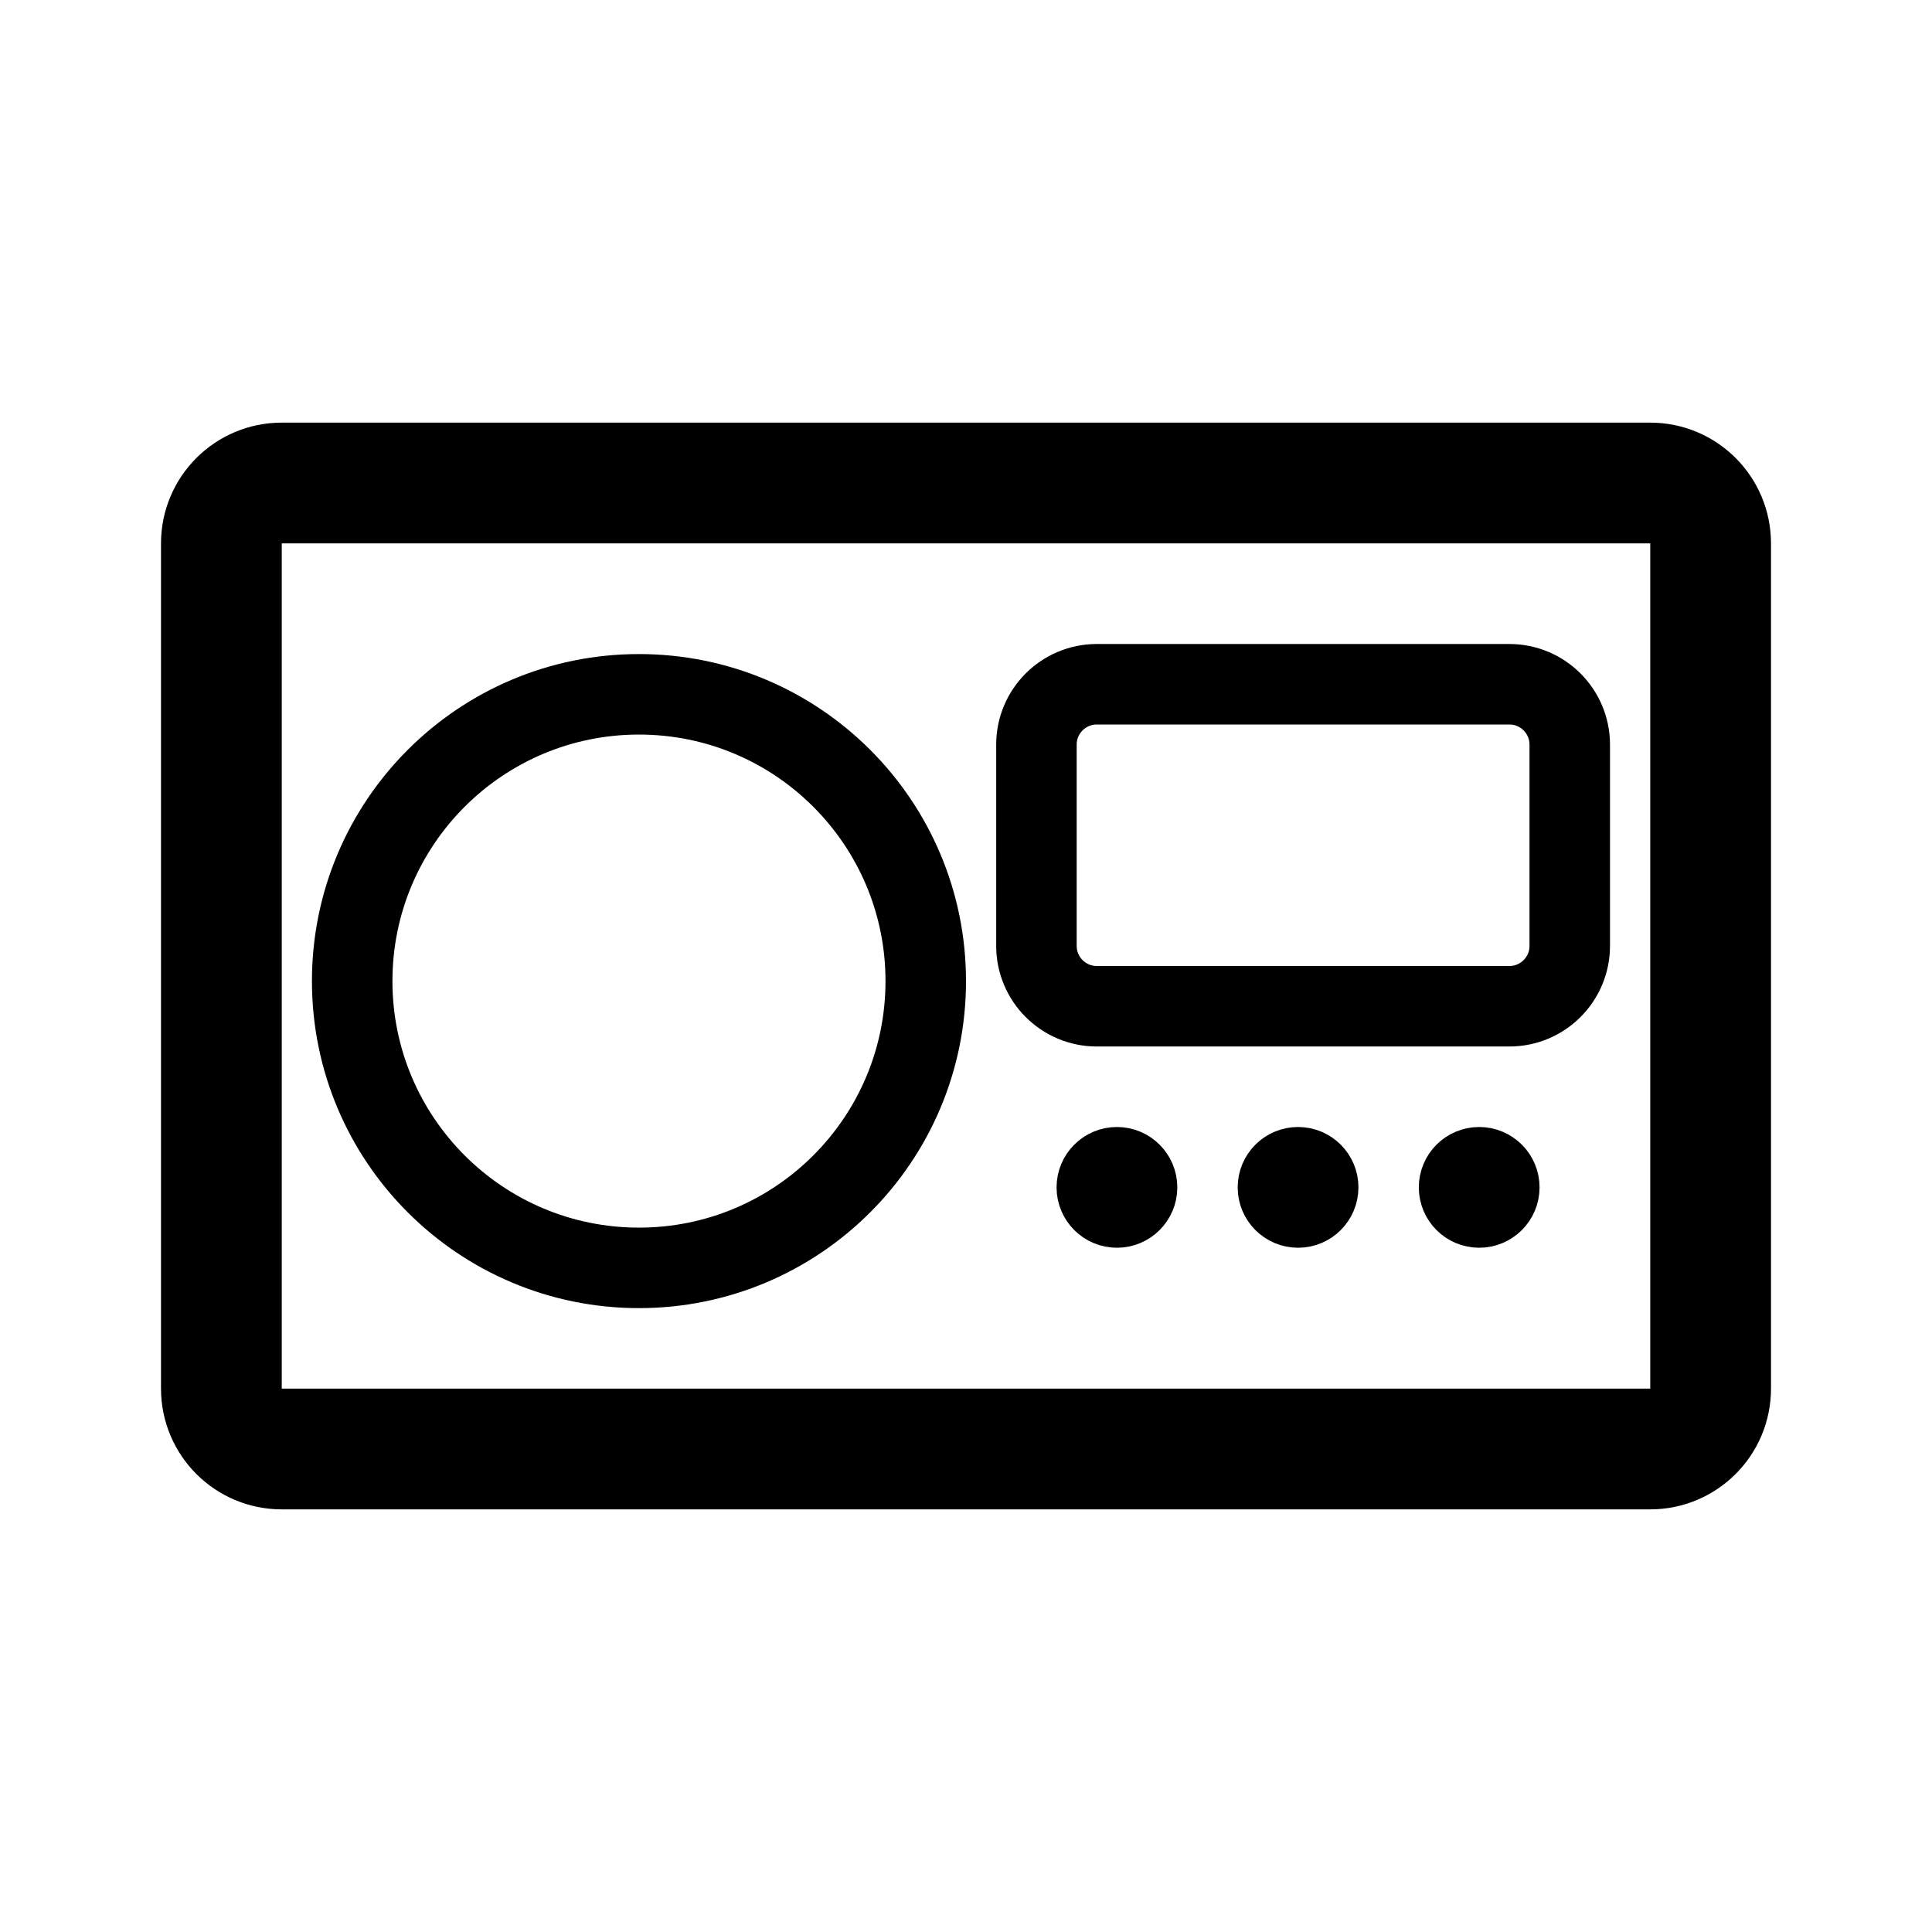
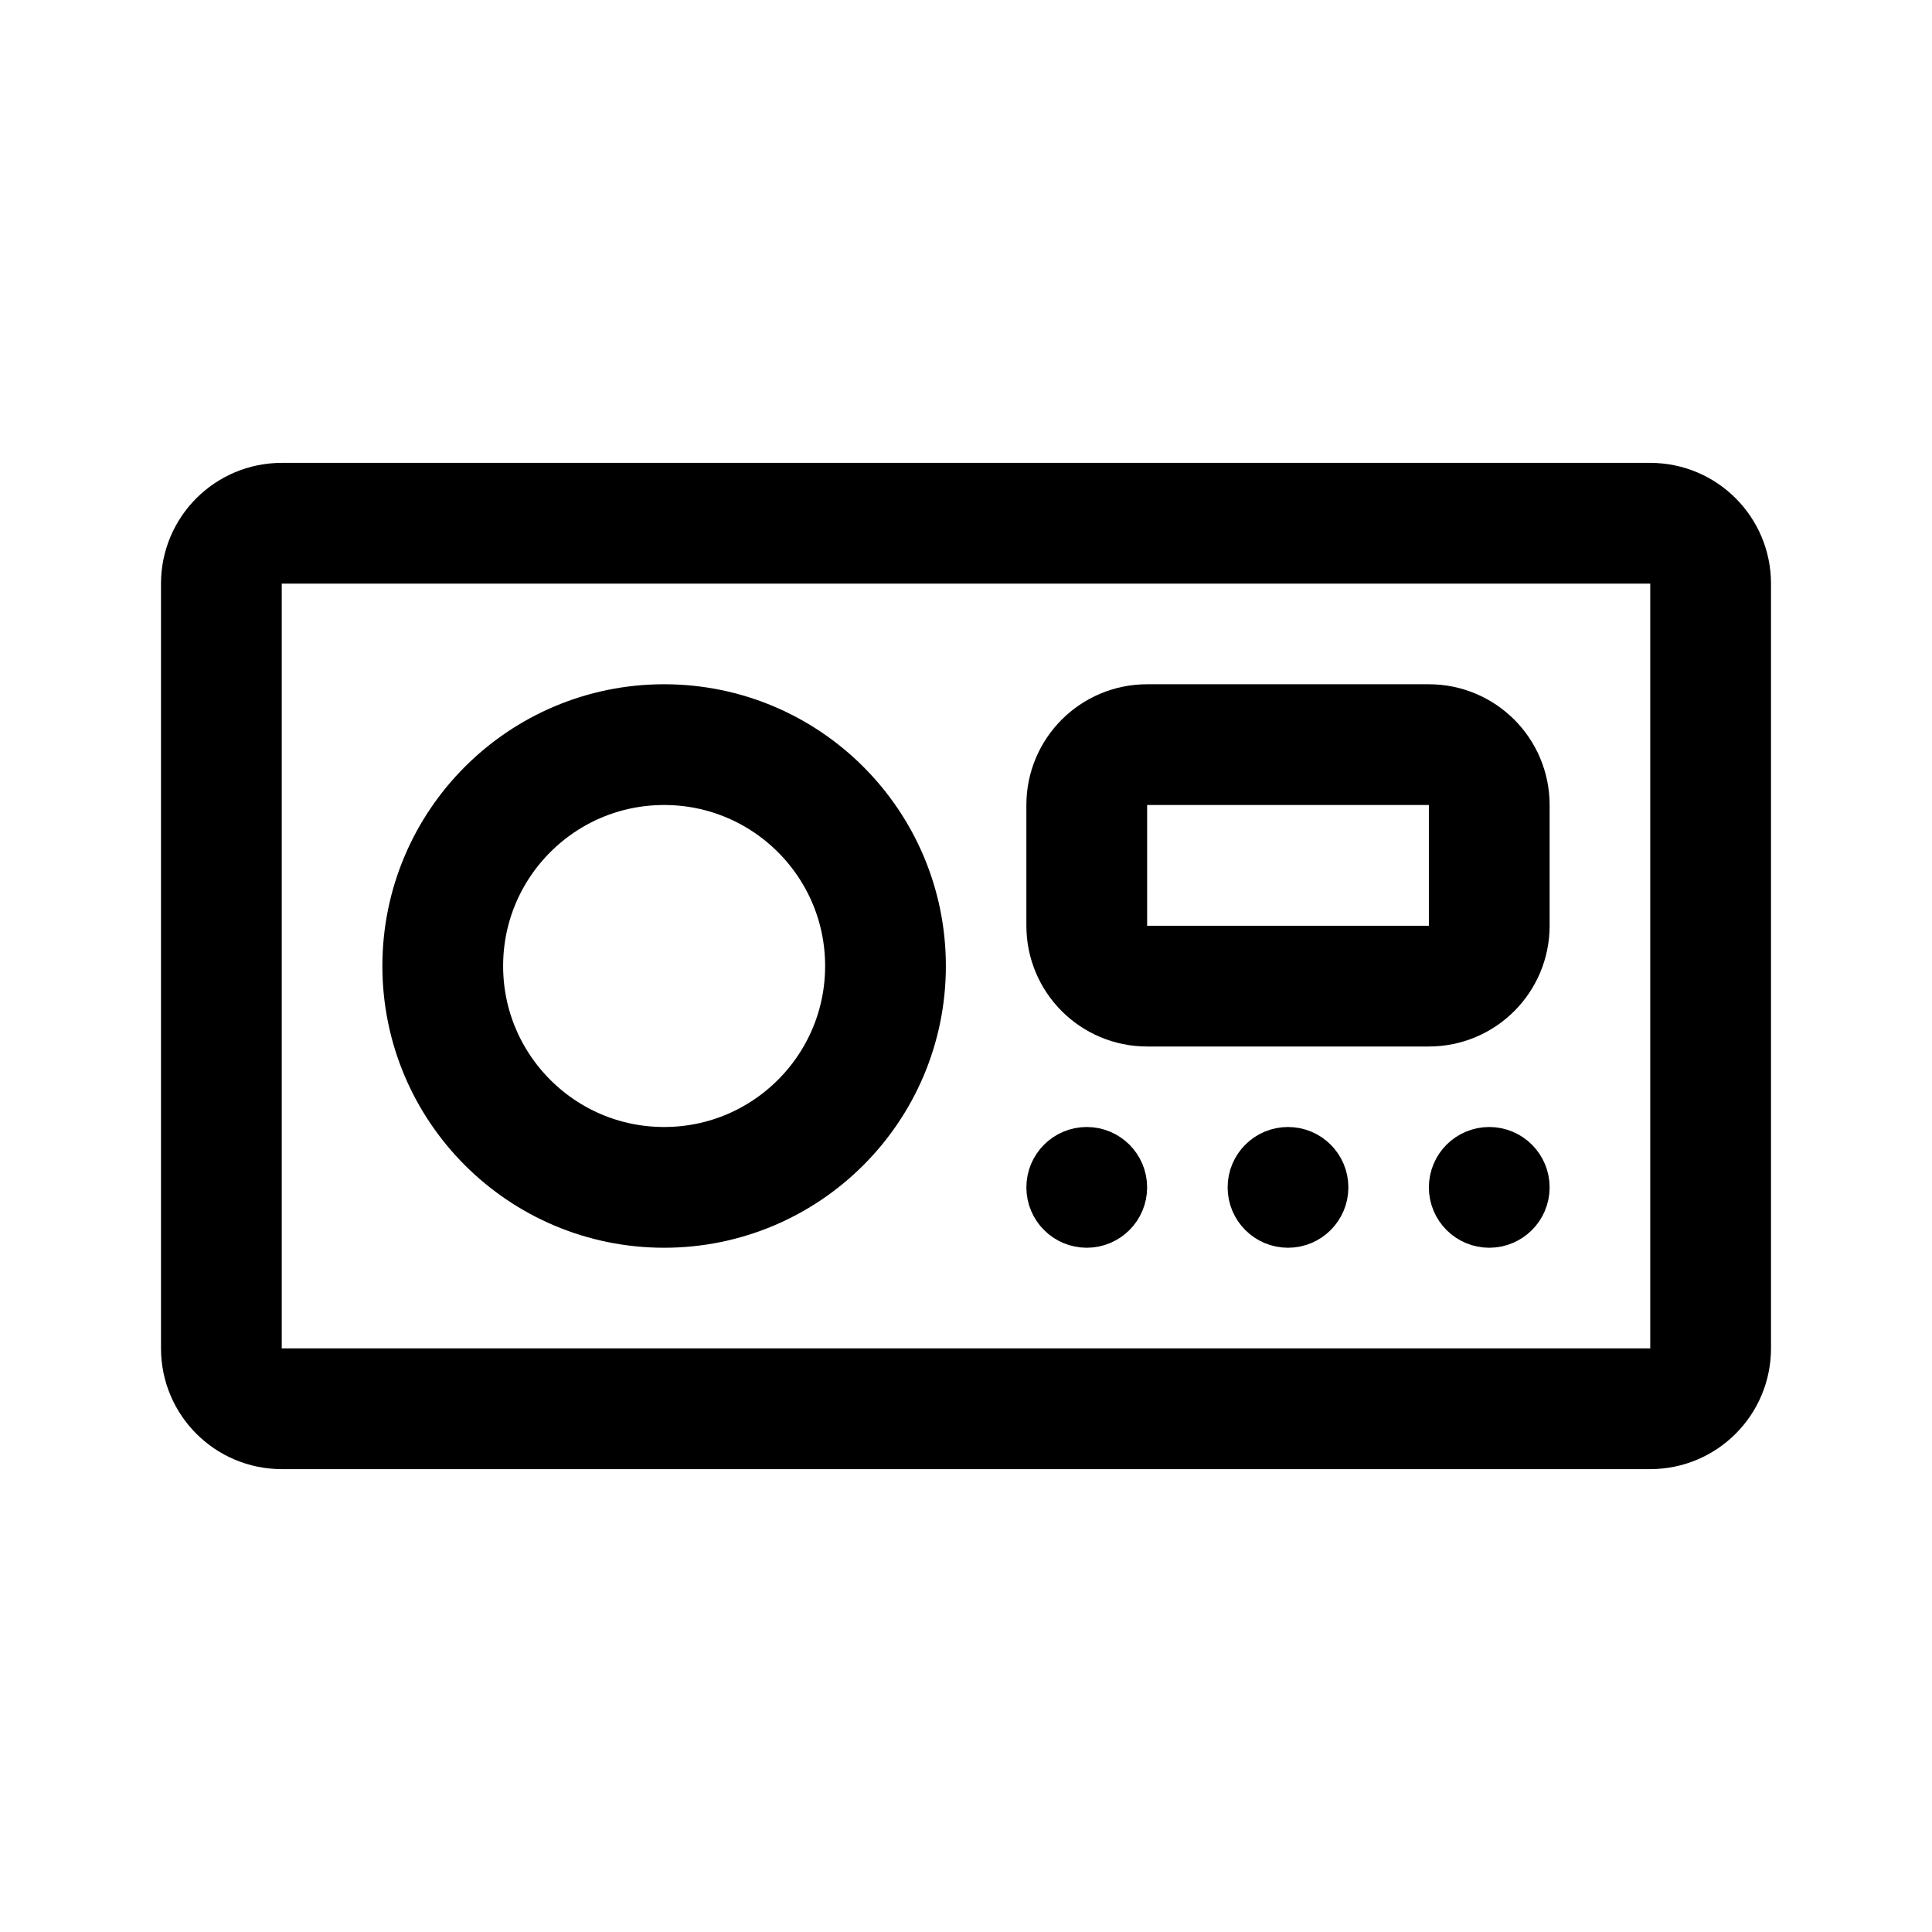
- <svg xmlns="http://www.w3.org/2000/svg" width="192" height="192" fill="none" stroke="#000" stroke-width="8">
-   <rect width="148" height="96" x="22" y="48" stroke-width="12" ry="6" />
-   <circle cx="63.5" cy="97.5" r="28.5" />
-   <path stroke-width="6" d="M111 121a3 3 0 1 0 0-6 3 3 0 0 0 0 6zm36 0a3 3 0 1 0 0-6 3 3 0 0 0 0 6zm-18 0a3 3 0 1 0 0-6 3 3 0 0 0 0 6z" />
-   <path d="M103 74v20a6 6 0 0 0 6 6h41a6 6 0 0 0 6-6V74a6 6 0 0 0-6-6h-41a6 6 0 0 0-6 6z" />
+ <svg xmlns="http://www.w3.org/2000/svg" width="192" height="192" fill="none">
+   <circle cx="66" cy="96" r="22" stroke="#000" stroke-width="12" stroke-linecap="round" stroke-linejoin="round" />
+   <circle cx="108" cy="118" r="3" stroke="#000" stroke-width="6" stroke-linecap="round" stroke-linejoin="round" />
+   <circle cx="148" cy="118" r="3" stroke="#000" stroke-width="6" stroke-linecap="round" stroke-linejoin="round" />
+   <circle cx="128" cy="118" r="3" stroke="#000" stroke-width="6" stroke-linecap="round" stroke-linejoin="round" />
+   <path d="M22 58a6 6 0 0 1 6-6h136a6 6 0 0 1 6 6v76a6 6 0 0 1-6 6H28a6 6 0 0 1-6-6V58Z" stroke="#000" stroke-width="12" stroke-linecap="round" stroke-linejoin="round" />
+   <path d="M108 80a6 6 0 0 1 6-6h28a6 6 0 0 1 6 6v12a6 6 0 0 1-6 6h-28a6 6 0 0 1-6-6V80Z" stroke="#000" stroke-width="12" stroke-linecap="round" stroke-linejoin="round" />
</svg>
